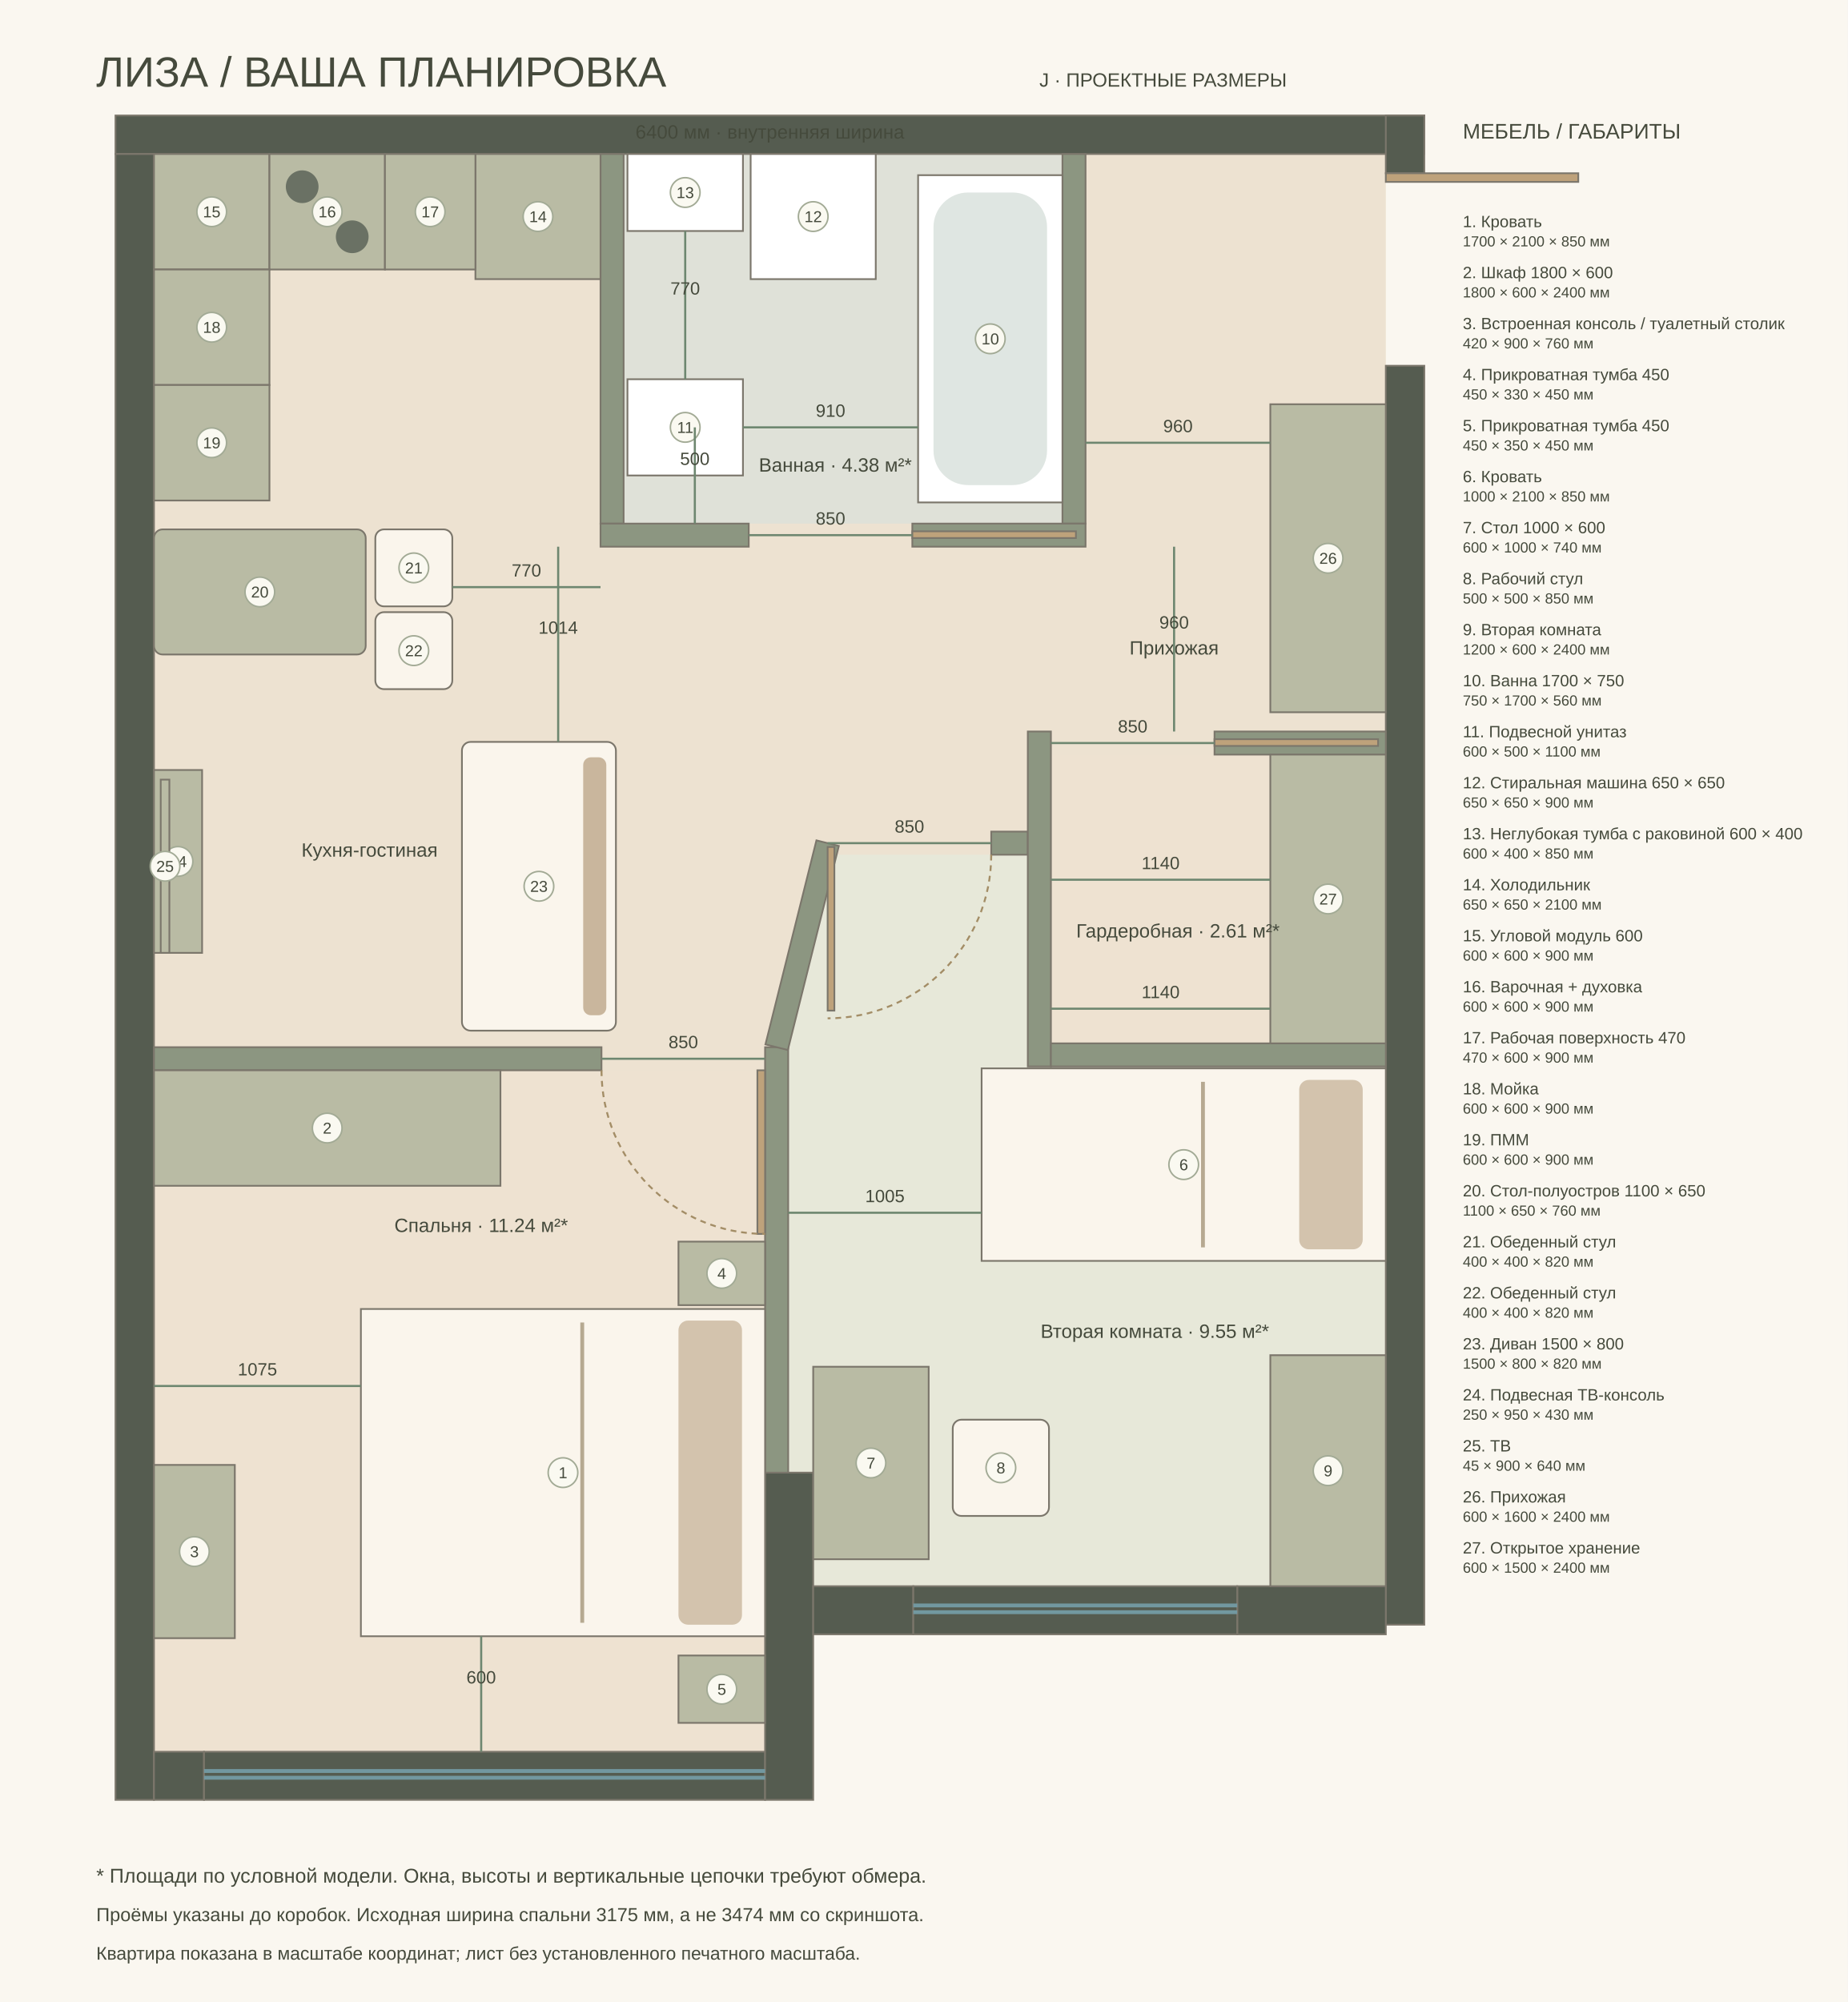
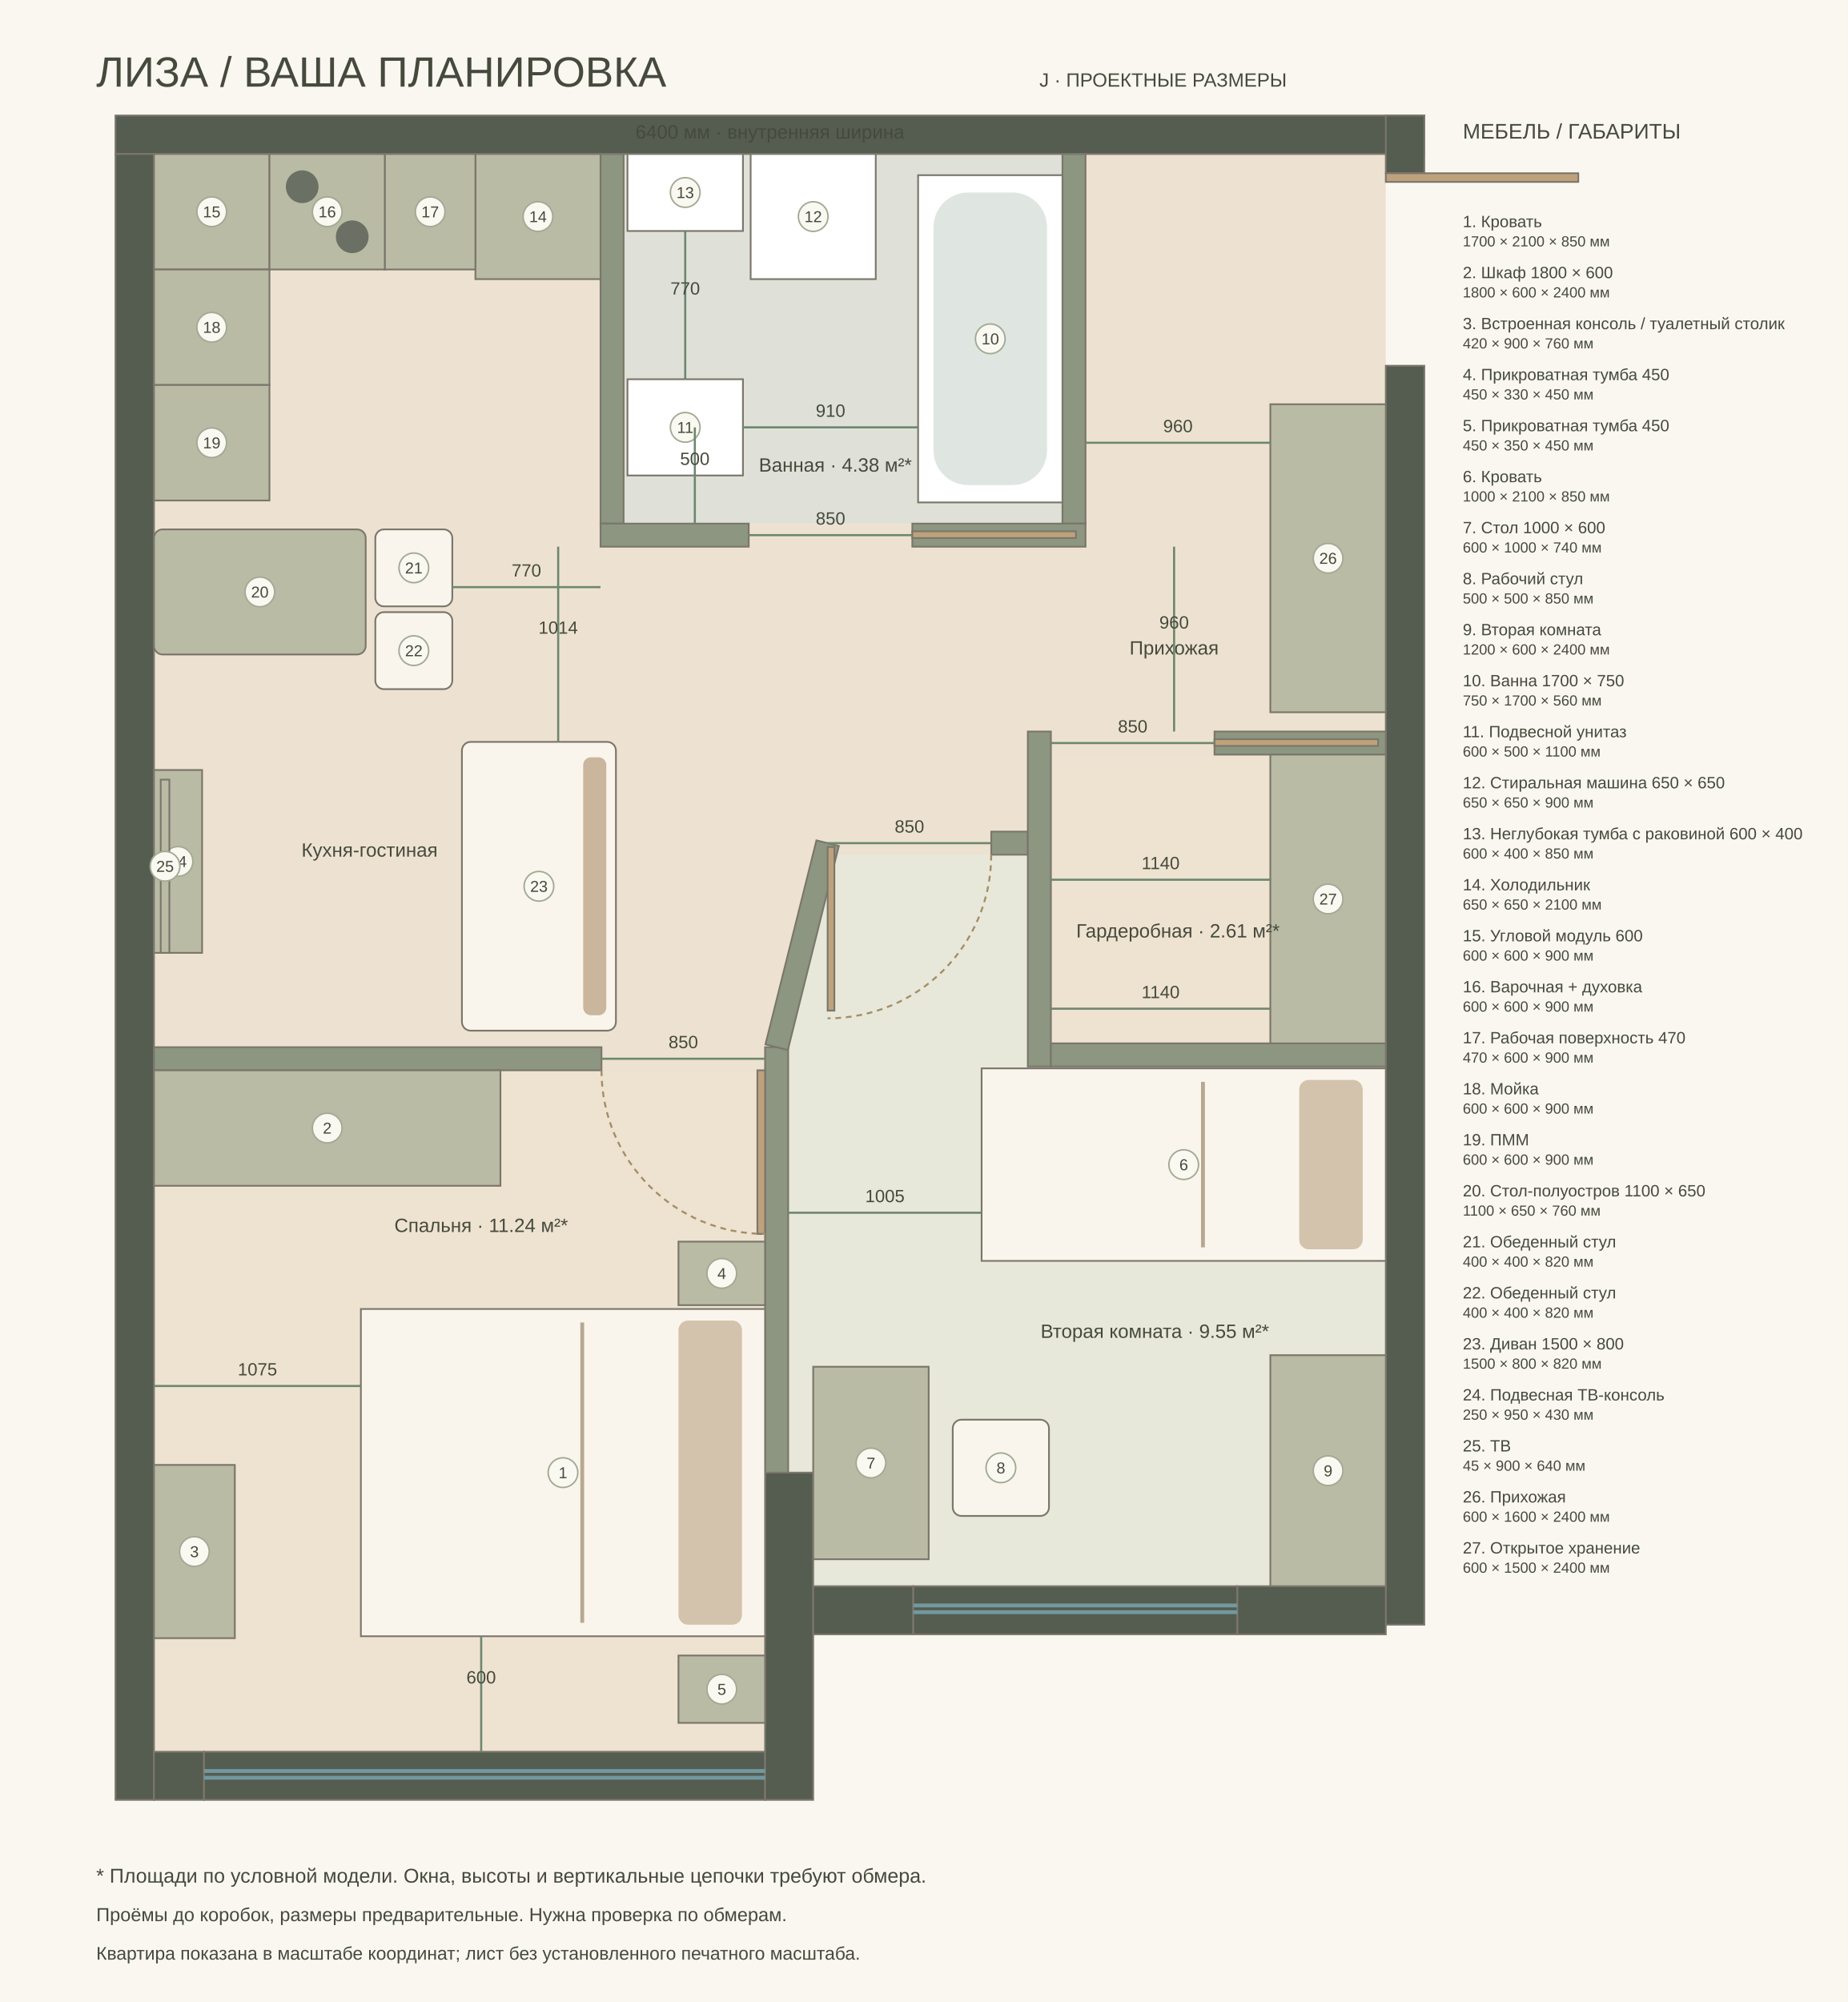
<svg xmlns="http://www.w3.org/2000/svg" width="1440" height="1560" viewBox="-800 -800 9600 10400">
  <style>text{font-family:Arial,sans-serif;fill:#454a3c}</style>
  <rect x="-800" y="-800" width="9600" height="10400" fill="#faf7f0" />
  <text x="-300" y="-350" font-size="220">ЛИЗА / ВАША ПЛАНИРОВКА</text>
  <text x="4600" y="-350" font-size="100">J · ПРОЕКТНЫЕ РАЗМЕРЫ</text>
  <path d="M0 0L6400 0L6400 7440L3425 7440L3425 6850L3175 6850L3175 8300L0 8300Z" fill="#ede2d1" />
  <polygon points="0,4760 3175,4760 3175,8300 0,8300" fill="#eee2d1" />
  <polygon points="3295,4660 3547,3640 4540,3640 4540,4740 6400,4740 6400,7440 3425,7440 3425,6850 3295,6850" fill="#e7e8d9" />
  <polygon points="2440,0 4720,0 4720,1920 2440,1920" fill="#dfe1d8" />
  <polygon points="4660,3120 6400,3120 6400,4620 4660,4620" fill="#eee2d1" />
  <rect x="-200" y="-200" width="6800" height="200" fill="#555c50" stroke="#7b766b" stroke-width="9" />
  <rect x="-200" y="0" width="200" height="8550" fill="#555c50" stroke="#7b766b" stroke-width="9" />
  <rect x="6400" y="-200" width="200" height="300" fill="#555c50" stroke="#7b766b" stroke-width="9" />
  <rect x="6400" y="1100" width="200" height="6540" fill="#555c50" stroke="#7b766b" stroke-width="9" />
  <rect x="0" y="8300" width="260" height="250" fill="#555c50" stroke="#7b766b" stroke-width="9" />
  <rect x="260" y="8300" width="2915" height="250" fill="#555c50" stroke="#7b766b" stroke-width="9" />
  <rect x="3175" y="6850" width="250" height="1700" fill="#555c50" stroke="#7b766b" stroke-width="9" />
  <rect x="3425" y="7440" width="520" height="250" fill="#555c50" stroke="#7b766b" stroke-width="9" />
  <rect x="5628" y="7440" width="772" height="250" fill="#555c50" stroke="#7b766b" stroke-width="9" />
  <rect x="3945" y="7440" width="1683" height="250" fill="#555c50" stroke="#7b766b" stroke-width="9" />
  <rect x="2320" y="0" width="120" height="1920" fill="#8c9681" stroke="#7b766b" stroke-width="9" />
  <rect x="4720" y="0" width="120" height="1920" fill="#8c9681" stroke="#7b766b" stroke-width="9" />
  <rect x="2320" y="1920" width="770" height="120" fill="#8c9681" stroke="#7b766b" stroke-width="9" />
  <rect x="3940" y="1920" width="900" height="120" fill="#8c9681" stroke="#7b766b" stroke-width="9" />
  <rect x="0" y="4640" width="2325" height="120" fill="#8c9681" stroke="#7b766b" stroke-width="9" />
  <rect x="3175" y="4640" width="120" height="2210" fill="#8c9681" stroke="#7b766b" stroke-width="9" />
  <rect x="4350" y="3520" width="190" height="120" fill="#8c9681" stroke="#7b766b" stroke-width="9" />
  <rect x="2821.189" y="4050" width="1092.623" height="120" fill="#8c9681" stroke="#7b766b" stroke-width="9" transform="rotate(-75.96376 3367.5 4110)" />
  <rect x="4540" y="3000" width="120" height="1740" fill="#8c9681" stroke="#7b766b" stroke-width="9" />
  <rect x="4660" y="4620" width="1740" height="120" fill="#8c9681" stroke="#7b766b" stroke-width="9" />
  <rect x="5510" y="3000" width="890" height="120" fill="#8c9681" stroke="#7b766b" stroke-width="9" />
  <path d="M260 8400h2915m-2915 35h2915" fill="none" stroke="#7298a0" stroke-width="20" />
  <path d="M3945 7540h1683m-1683 35h1683" fill="none" stroke="#7298a0" stroke-width="20" />
  <rect x="1275" y="5800" width="1700" height="2100" fill="#faf5ec" stroke="#7b766b" stroke-width="9" transform="rotate(90 2125 6850)" />
  <g transform="rotate(90 2125 6850)">
    <rect x="1335" y="5920" width="1580" height="330" rx="50" fill="#d3c3ad" />
    <path d="M1345 6750h1560" stroke="#b6a991" stroke-width="20" />
  </g>
  <circle cx="2125" cy="6850" r="77" fill="#faf9f1" stroke="#a2aa95" stroke-width="8" />
  <text x="2125" y="6879" font-size="82" text-anchor="middle">1</text>
  <rect x="0" y="4760" width="1800" height="600" fill="#b9bba4" stroke="#7b766b" stroke-width="9" />
  <circle cx="900" cy="5060" r="77" fill="#faf9f1" stroke="#a2aa95" stroke-width="8" />
  <text x="900" y="5089" font-size="82" text-anchor="middle">2</text>
  <rect x="0" y="6810" width="420" height="900" fill="#b9bba4" stroke="#7b766b" stroke-width="9" />
  <circle cx="210" cy="7260" r="77" fill="#faf9f1" stroke="#a2aa95" stroke-width="8" />
  <text x="210" y="7289" font-size="82" text-anchor="middle">3</text>
  <rect x="2725" y="5650" width="450" height="330" fill="#b9bba4" stroke="#7b766b" stroke-width="9" />
  <circle cx="2950" cy="5815" r="77" fill="#faf9f1" stroke="#a2aa95" stroke-width="8" />
  <text x="2950" y="5844" font-size="82" text-anchor="middle">4</text>
  <rect x="2725" y="7800" width="450" height="350" fill="#b9bba4" stroke="#7b766b" stroke-width="9" />
  <circle cx="2950" cy="7975" r="77" fill="#faf9f1" stroke="#a2aa95" stroke-width="8" />
  <text x="2950" y="8004" font-size="82" text-anchor="middle">5</text>
  <rect x="4850" y="4200" width="1000" height="2100" fill="#faf5ec" stroke="#7b766b" stroke-width="9" transform="rotate(90 5350 5250)" />
  <g transform="rotate(90 5350 5250)">
    <rect x="4910" y="4320" width="880" height="330" rx="50" fill="#d3c3ad" />
    <path d="M4920 5150h860" stroke="#b6a991" stroke-width="20" />
  </g>
  <circle cx="5350" cy="5250" r="77" fill="#faf9f1" stroke="#a2aa95" stroke-width="8" />
  <text x="5350" y="5279" font-size="82" text-anchor="middle">6</text>
  <rect x="3425" y="6300" width="600" height="1000" fill="#b9bba4" stroke="#7b766b" stroke-width="9" />
  <circle cx="3725" cy="6800" r="77" fill="#faf9f1" stroke="#a2aa95" stroke-width="8" />
  <text x="3725" y="6829" font-size="82" text-anchor="middle">7</text>
  <rect x="4150" y="6575" width="500" height="500" fill="#faf5ec" stroke="#7b766b" stroke-width="9" rx="45" />
  <circle cx="4400" cy="6825" r="77" fill="#faf9f1" stroke="#a2aa95" stroke-width="8" />
  <text x="4400" y="6854" font-size="82" text-anchor="middle">8</text>
  <rect x="5500" y="6540" width="1200" height="600" fill="#b9bba4" stroke="#7b766b" stroke-width="9" transform="rotate(90 6100 6840)" />
  <circle cx="6100" cy="6840" r="77" fill="#faf9f1" stroke="#a2aa95" stroke-width="8" />
  <text x="6100" y="6869" font-size="82" text-anchor="middle">9</text>
  <rect x="3970" y="110" width="750" height="1700" fill="#fff" stroke="#7b766b" stroke-width="9" />
  <rect x="4050" y="200" width="590" height="1520" rx="180" fill="#dfe6e2" />
  <circle cx="4345" cy="960" r="77" fill="#faf9f1" stroke="#a2aa95" stroke-width="8" />
  <text x="4345" y="989" font-size="82" text-anchor="middle">10</text>
  <rect x="2460" y="1170" width="600" height="500" fill="#fff" stroke="#7b766b" stroke-width="9" />
  <circle cx="2760" cy="1420" r="77" fill="#faf9f1" stroke="#a2aa95" stroke-width="8" />
  <text x="2760" y="1449" font-size="82" text-anchor="middle">11</text>
  <rect x="3100" y="0" width="650" height="650" fill="#fff" stroke="#7b766b" stroke-width="9" />
  <circle cx="3425" cy="325" r="77" fill="#faf9f1" stroke="#a2aa95" stroke-width="8" />
  <text x="3425" y="354" font-size="82" text-anchor="middle">12</text>
  <rect x="2460" y="0" width="600" height="400" fill="#fff" stroke="#7b766b" stroke-width="9" />
  <circle cx="2760" cy="200" r="77" fill="#faf9f1" stroke="#a2aa95" stroke-width="8" />
  <text x="2760" y="229" font-size="82" text-anchor="middle">13</text>
  <rect x="1670" y="0" width="650" height="650" fill="#b9bba4" stroke="#7b766b" stroke-width="9" />
  <circle cx="1995" cy="325" r="77" fill="#faf9f1" stroke="#a2aa95" stroke-width="8" />
  <text x="1995" y="354" font-size="82" text-anchor="middle">14</text>
  <rect x="0" y="0" width="600" height="600" fill="#b9bba4" stroke="#7b766b" stroke-width="9" />
  <circle cx="300" cy="300" r="77" fill="#faf9f1" stroke="#a2aa95" stroke-width="8" />
  <text x="300" y="329" font-size="82" text-anchor="middle">15</text>
  <rect x="600" y="0" width="600" height="600" fill="#b9bba4" stroke="#7b766b" stroke-width="9" />
  <circle cx="770" cy="170" r="85" fill="#6a7164" />
  <circle cx="1030" cy="430" r="85" fill="#6a7164" />
  <circle cx="900" cy="300" r="77" fill="#faf9f1" stroke="#a2aa95" stroke-width="8" />
  <text x="900" y="329" font-size="82" text-anchor="middle">16</text>
  <rect x="1200" y="0" width="470" height="600" fill="#b9bba4" stroke="#7b766b" stroke-width="9" />
  <circle cx="1435" cy="300" r="77" fill="#faf9f1" stroke="#a2aa95" stroke-width="8" />
  <text x="1435" y="329" font-size="82" text-anchor="middle">17</text>
  <rect x="0" y="600" width="600" height="600" fill="#b9bba4" stroke="#7b766b" stroke-width="9" />
  <circle cx="300" cy="900" r="77" fill="#faf9f1" stroke="#a2aa95" stroke-width="8" />
  <text x="300" y="929" font-size="82" text-anchor="middle">18</text>
  <rect x="0" y="1200" width="600" height="600" fill="#b9bba4" stroke="#7b766b" stroke-width="9" />
  <circle cx="300" cy="1500" r="77" fill="#faf9f1" stroke="#a2aa95" stroke-width="8" />
  <text x="300" y="1529" font-size="82" text-anchor="middle">19</text>
  <rect x="0" y="1950" width="1100" height="650" fill="#b9bba4" stroke="#7b766b" stroke-width="9" rx="45" />
  <circle cx="550" cy="2275" r="77" fill="#faf9f1" stroke="#a2aa95" stroke-width="8" />
  <text x="550" y="2304" font-size="82" text-anchor="middle">20</text>
  <rect x="1150" y="1950" width="400" height="400" fill="#faf5ec" stroke="#7b766b" stroke-width="9" rx="45" />
  <circle cx="1350" cy="2150" r="77" fill="#faf9f1" stroke="#a2aa95" stroke-width="8" />
  <text x="1350" y="2179" font-size="82" text-anchor="middle">21</text>
  <rect x="1150" y="2380" width="400" height="400" fill="#faf5ec" stroke="#7b766b" stroke-width="9" rx="45" />
  <circle cx="1350" cy="2580" r="77" fill="#faf9f1" stroke="#a2aa95" stroke-width="8" />
  <text x="1350" y="2609" font-size="82" text-anchor="middle">22</text>
  <rect x="1250" y="3404" width="1500" height="800" fill="#faf5ec" stroke="#7b766b" stroke-width="9" transform="rotate(270 2000 3804)" rx="45" />
  <g transform="rotate(270 2000 3804)">
    <rect x="1330" y="4034" width="1340" height="120" rx="40" fill="#c9b69d" />
  </g>
  <circle cx="2000" cy="3804" r="77" fill="#faf9f1" stroke="#a2aa95" stroke-width="8" />
  <text x="2000" y="3833" font-size="82" text-anchor="middle">23</text>
  <rect x="0" y="3200" width="250" height="950" fill="#b9bba4" stroke="#7b766b" stroke-width="9" />
  <circle cx="125" cy="3675" r="77" fill="#faf9f1" stroke="#a2aa95" stroke-width="8" />
  <text x="125" y="3704" font-size="82" text-anchor="middle">24</text>
  <rect x="35" y="3250" width="45" height="900" fill="#b9bba4" stroke="#7b766b" stroke-width="9" />
  <circle cx="57.5" cy="3700" r="77" fill="#faf9f1" stroke="#a2aa95" stroke-width="8" />
  <text x="57.5" y="3729" font-size="82" text-anchor="middle">25</text>
  <rect x="5800" y="1300" width="600" height="1600" fill="#b9bba4" stroke="#7b766b" stroke-width="9" />
  <circle cx="6100" cy="2100" r="77" fill="#faf9f1" stroke="#a2aa95" stroke-width="8" />
  <text x="6100" y="2129" font-size="82" text-anchor="middle">26</text>
  <rect x="5800" y="3120" width="600" height="1500" fill="#b9bba4" stroke="#7b766b" stroke-width="9" />
  <circle cx="6100" cy="3870" r="77" fill="#faf9f1" stroke="#a2aa95" stroke-width="8" />
  <text x="6100" y="3899" font-size="82" text-anchor="middle">27</text>
  <rect x="6400" y="100" width="1000" height="45" fill="#bea27b" stroke="#7b766b" stroke-width="9" />
  <rect x="3135" y="4760" width="40" height="850" fill="#bea27b" stroke="#7b766b" stroke-width="9" />
  <path d="M2325 4760A850 850 0 0 0 3175 5610" stroke="#a38d66" stroke-dasharray="30 25" stroke-width="10" fill="none" />
  <rect x="3500" y="3600" width="35" height="850" fill="#bea27b" stroke="#7b766b" stroke-width="9" />
  <path d="M4350 3640A850 850 0 0 1 3500 4490" stroke="#a38d66" stroke-dasharray="30 25" stroke-width="10" fill="none" />
  <rect x="3940" y="1960" width="850" height="35" fill="#bea27b" stroke="#7b766b" stroke-width="9" />
  <rect x="5510" y="3040" width="850" height="35" fill="#bea27b" stroke="#7b766b" stroke-width="9" />
  <g>
    <text x="1700" y="5600" font-size="100" text-anchor="middle" fill="#343d31">Спальня · 11.24 м²*</text>
  </g>
  <g>
    <text x="5200" y="6150" font-size="100" text-anchor="middle" fill="#343d31">Вторая комната · 9.55 м²*</text>
  </g>
  <g>
    <text x="3540" y="1650" font-size="100" text-anchor="middle" fill="#343d31">Ванная · 4.38 м²*</text>
  </g>
  <g>
    <text x="1120" y="3650" font-size="100" text-anchor="middle" fill="#343d31">Кухня-гостиная</text>
  </g>
  <g>
    <text x="5300" y="2600" font-size="100" text-anchor="middle" fill="#343d31">Прихожая</text>
  </g>
  <g>
    <text x="5320" y="4070" font-size="100" text-anchor="middle" fill="#343d31">Гардеробная · 2.61 м²*</text>
  </g>
  <path d="M4840 1500L5800 1500" stroke="#6e8770" stroke-width="11" />
  <text x="5320" y="1445" font-size="92" text-anchor="middle" fill="#395a3c">960</text>
  <path d="M2325 4700L3175 4700" stroke="#6e8770" stroke-width="11" />
  <text x="2750" y="4645" font-size="92" text-anchor="middle" fill="#395a3c">850</text>
  <path d="M3500 3580L4350 3580" stroke="#6e8770" stroke-width="11" />
  <text x="3925" y="3525" font-size="92" text-anchor="middle" fill="#395a3c">850</text>
  <path d="M3090 1980L3940 1980" stroke="#6e8770" stroke-width="11" />
  <text x="3515" y="1925" font-size="92" text-anchor="middle" fill="#395a3c">850</text>
  <path d="M0 6400L1075 6400" stroke="#6e8770" stroke-width="11" />
  <text x="537.5" y="6345" font-size="92" text-anchor="middle" fill="#395a3c">1075</text>
  <path d="M1700 7700L1700 8300" stroke="#6e8770" stroke-width="11" />
  <text x="1700" y="7945" font-size="92" text-anchor="middle" fill="#395a3c">600</text>
  <path d="M3295 5500L4300 5500" stroke="#6e8770" stroke-width="11" />
  <text x="3797.5" y="5445" font-size="92" text-anchor="middle" fill="#395a3c">1005</text>
  <path d="M2100 2040L2100 3054" stroke="#6e8770" stroke-width="11" />
  <text x="2100" y="2492" font-size="92" text-anchor="middle" fill="#395a3c">1014</text>
  <path d="M3060 1420L3970 1420" stroke="#6e8770" stroke-width="11" />
  <text x="3515" y="1365" font-size="92" text-anchor="middle" fill="#395a3c">910</text>
  <path d="M2760 400L2760 1170" stroke="#6e8770" stroke-width="11" />
  <text x="2760" y="730" font-size="92" text-anchor="middle" fill="#395a3c">770</text>
  <path d="M2810 1420L2810 1920" stroke="#6e8770" stroke-width="11" />
  <text x="2810" y="1615" font-size="92" text-anchor="middle" fill="#395a3c">500</text>
  <path d="M1550 2250L2320 2250" stroke="#6e8770" stroke-width="11" />
  <text x="1935" y="2195" font-size="92" text-anchor="middle" fill="#395a3c">770</text>
  <path d="M4660 3770L5800 3770" stroke="#6e8770" stroke-width="11" />
  <text x="5230" y="3715" font-size="92" text-anchor="middle" fill="#395a3c">1140</text>
  <path d="M4660 3060L5510 3060" stroke="#6e8770" stroke-width="11" />
  <text x="5085" y="3005" font-size="92" text-anchor="middle" fill="#395a3c">850</text>
  <path d="M5300 2040L5300 3000" stroke="#6e8770" stroke-width="11" />
  <text x="5300" y="2465" font-size="92" text-anchor="middle" fill="#395a3c">960</text>
  <path d="M4660 4440L5800 4440" stroke="#6e8770" stroke-width="11" />
  <text x="5230" y="4385" font-size="92" text-anchor="middle" fill="#395a3c">1140</text>
  <text x="3200" y="-80" font-size="100" text-anchor="middle">6400 мм · внутренняя ширина</text>
  <text x="6800" y="-80" font-size="110">МЕБЕЛЬ / ГАБАРИТЫ</text>
  <text x="6800" y="380" font-size="85">1. Кровать</text>
  <text x="6800" y="480" font-size="76">1700 × 2100 × 850 мм</text>
  <text x="6800" y="645" font-size="85">2. Шкаф 1800 × 600</text>
  <text x="6800" y="745" font-size="76">1800 × 600 × 2400 мм</text>
  <text x="6800" y="910" font-size="85">3. Встроенная консоль / туалетный столик</text>
  <text x="6800" y="1010" font-size="76">420 × 900 × 760 мм</text>
  <text x="6800" y="1175" font-size="85">4. Прикроватная тумба 450</text>
  <text x="6800" y="1275" font-size="76">450 × 330 × 450 мм</text>
  <text x="6800" y="1440" font-size="85">5. Прикроватная тумба 450</text>
  <text x="6800" y="1540" font-size="76">450 × 350 × 450 мм</text>
  <text x="6800" y="1705" font-size="85">6. Кровать</text>
  <text x="6800" y="1805" font-size="76">1000 × 2100 × 850 мм</text>
  <text x="6800" y="1970" font-size="85">7. Стол 1000 × 600</text>
  <text x="6800" y="2070" font-size="76">600 × 1000 × 740 мм</text>
  <text x="6800" y="2235" font-size="85">8. Рабочий стул</text>
  <text x="6800" y="2335" font-size="76">500 × 500 × 850 мм</text>
  <text x="6800" y="2500" font-size="85">9. Вторая комната</text>
  <text x="6800" y="2600" font-size="76">1200 × 600 × 2400 мм</text>
  <text x="6800" y="2765" font-size="85">10. Ванна 1700 × 750</text>
  <text x="6800" y="2865" font-size="76">750 × 1700 × 560 мм</text>
  <text x="6800" y="3030" font-size="85">11. Подвесной унитаз</text>
  <text x="6800" y="3130" font-size="76">600 × 500 × 1100 мм</text>
  <text x="6800" y="3295" font-size="85">12. Стиральная машина 650 × 650</text>
  <text x="6800" y="3395" font-size="76">650 × 650 × 900 мм</text>
  <text x="6800" y="3560" font-size="85">13. Неглубокая тумба с раковиной 600 × 400</text>
  <text x="6800" y="3660" font-size="76">600 × 400 × 850 мм</text>
  <text x="6800" y="3825" font-size="85">14. Холодильник</text>
  <text x="6800" y="3925" font-size="76">650 × 650 × 2100 мм</text>
  <text x="6800" y="4090" font-size="85">15. Угловой модуль 600</text>
  <text x="6800" y="4190" font-size="76">600 × 600 × 900 мм</text>
  <text x="6800" y="4355" font-size="85">16. Варочная + духовка</text>
  <text x="6800" y="4455" font-size="76">600 × 600 × 900 мм</text>
  <text x="6800" y="4620" font-size="85">17. Рабочая поверхность 470</text>
  <text x="6800" y="4720" font-size="76">470 × 600 × 900 мм</text>
  <text x="6800" y="4885" font-size="85">18. Мойка</text>
  <text x="6800" y="4985" font-size="76">600 × 600 × 900 мм</text>
  <text x="6800" y="5150" font-size="85">19. ПММ</text>
  <text x="6800" y="5250" font-size="76">600 × 600 × 900 мм</text>
  <text x="6800" y="5415" font-size="85">20. Стол-полуостров 1100 × 650</text>
  <text x="6800" y="5515" font-size="76">1100 × 650 × 760 мм</text>
  <text x="6800" y="5680" font-size="85">21. Обеденный стул</text>
  <text x="6800" y="5780" font-size="76">400 × 400 × 820 мм</text>
  <text x="6800" y="5945" font-size="85">22. Обеденный стул</text>
  <text x="6800" y="6045" font-size="76">400 × 400 × 820 мм</text>
  <text x="6800" y="6210" font-size="85">23. Диван 1500 × 800</text>
  <text x="6800" y="6310" font-size="76">1500 × 800 × 820 мм</text>
  <text x="6800" y="6475" font-size="85">24. Подвесная ТВ-консоль</text>
  <text x="6800" y="6575" font-size="76">250 × 950 × 430 мм</text>
  <text x="6800" y="6740" font-size="85">25. ТВ</text>
  <text x="6800" y="6840" font-size="76">45 × 900 × 640 мм</text>
  <text x="6800" y="7005" font-size="85">26. Прихожая</text>
  <text x="6800" y="7105" font-size="76">600 × 1600 × 2400 мм</text>
  <text x="6800" y="7270" font-size="85">27. Открытое хранение</text>
  <text x="6800" y="7370" font-size="76">600 × 1500 × 2400 мм</text>
  <text x="-300" y="8980" font-size="104">* Площади по условной модели. Окна, высоты и вертикальные цепочки требуют обмера.</text>
-   <text x="-300" y="9180" font-size="98">Проёмы указаны до коробок. Исходная ширина спальни 3175 мм, а не 3474 мм со скриншота.</text>
+   <text x="-300" y="9180" font-size="98">Проёмы до коробок, размеры предварительные. Нужна проверка по обмерам.</text>
  <text x="-300" y="9380" font-size="95">Квартира показана в масштабе координат; лист без установленного печатного масштаба.</text>
</svg>
